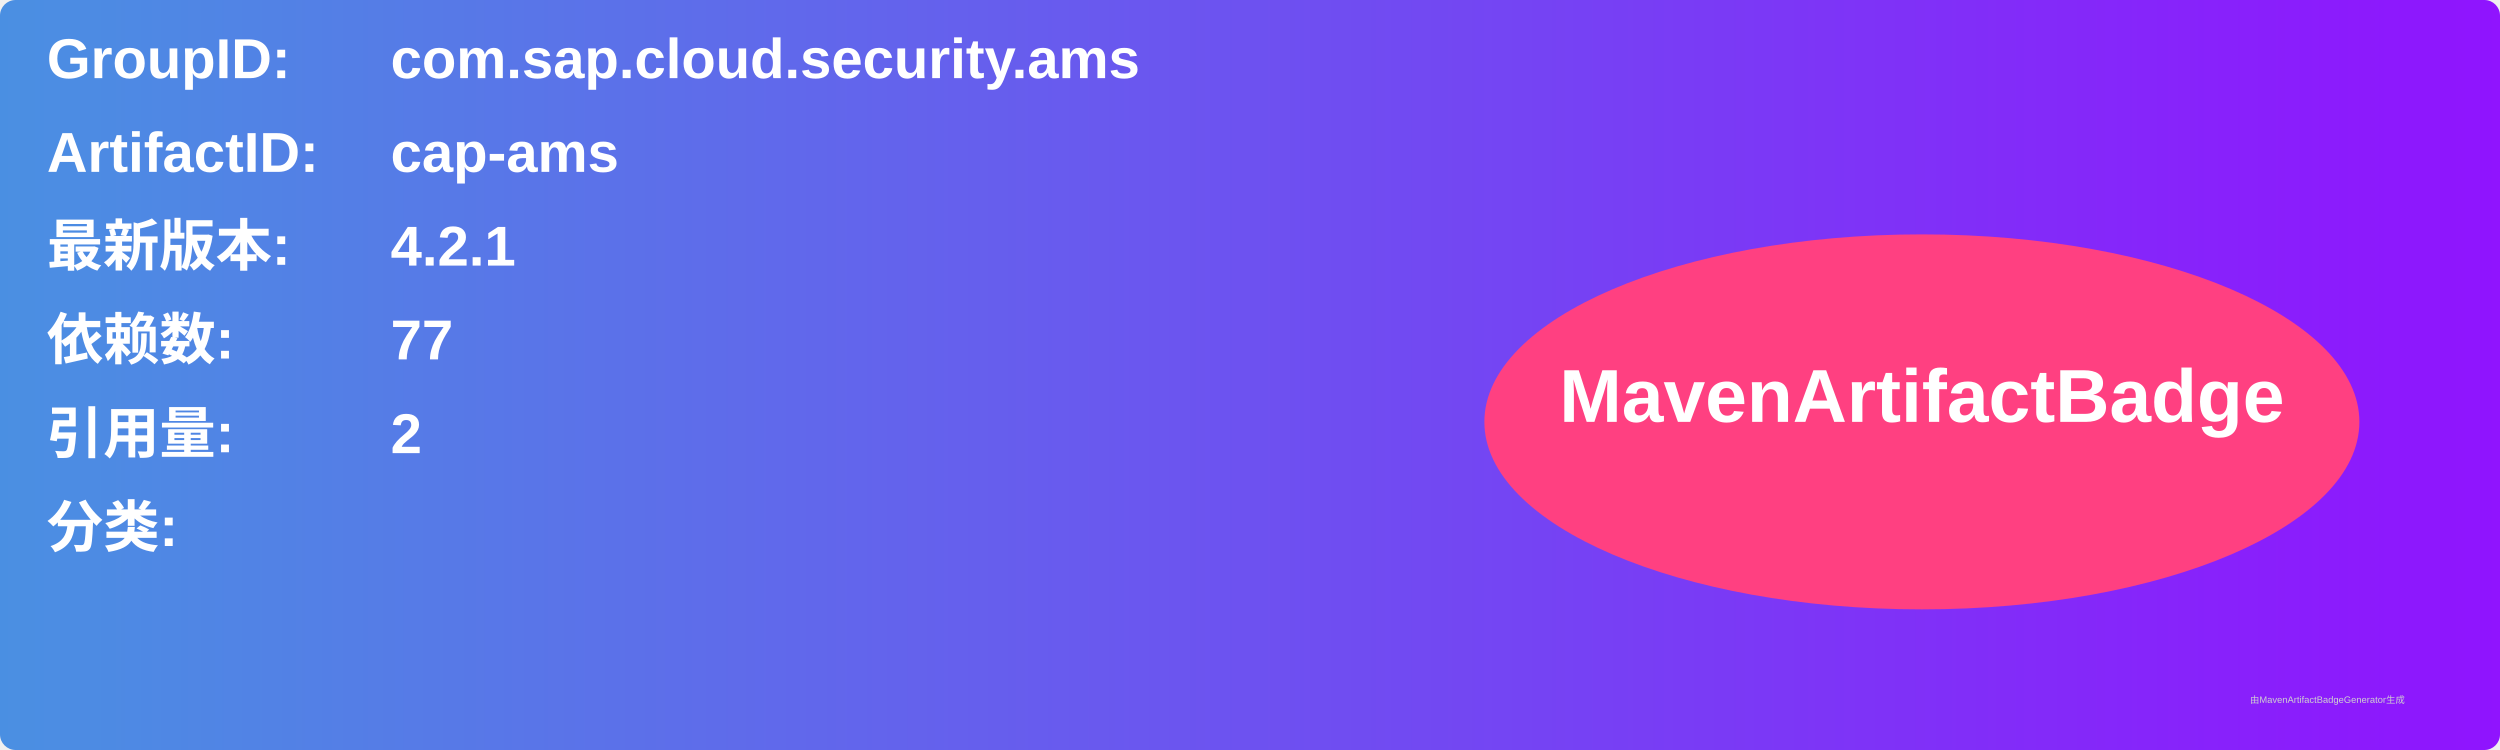
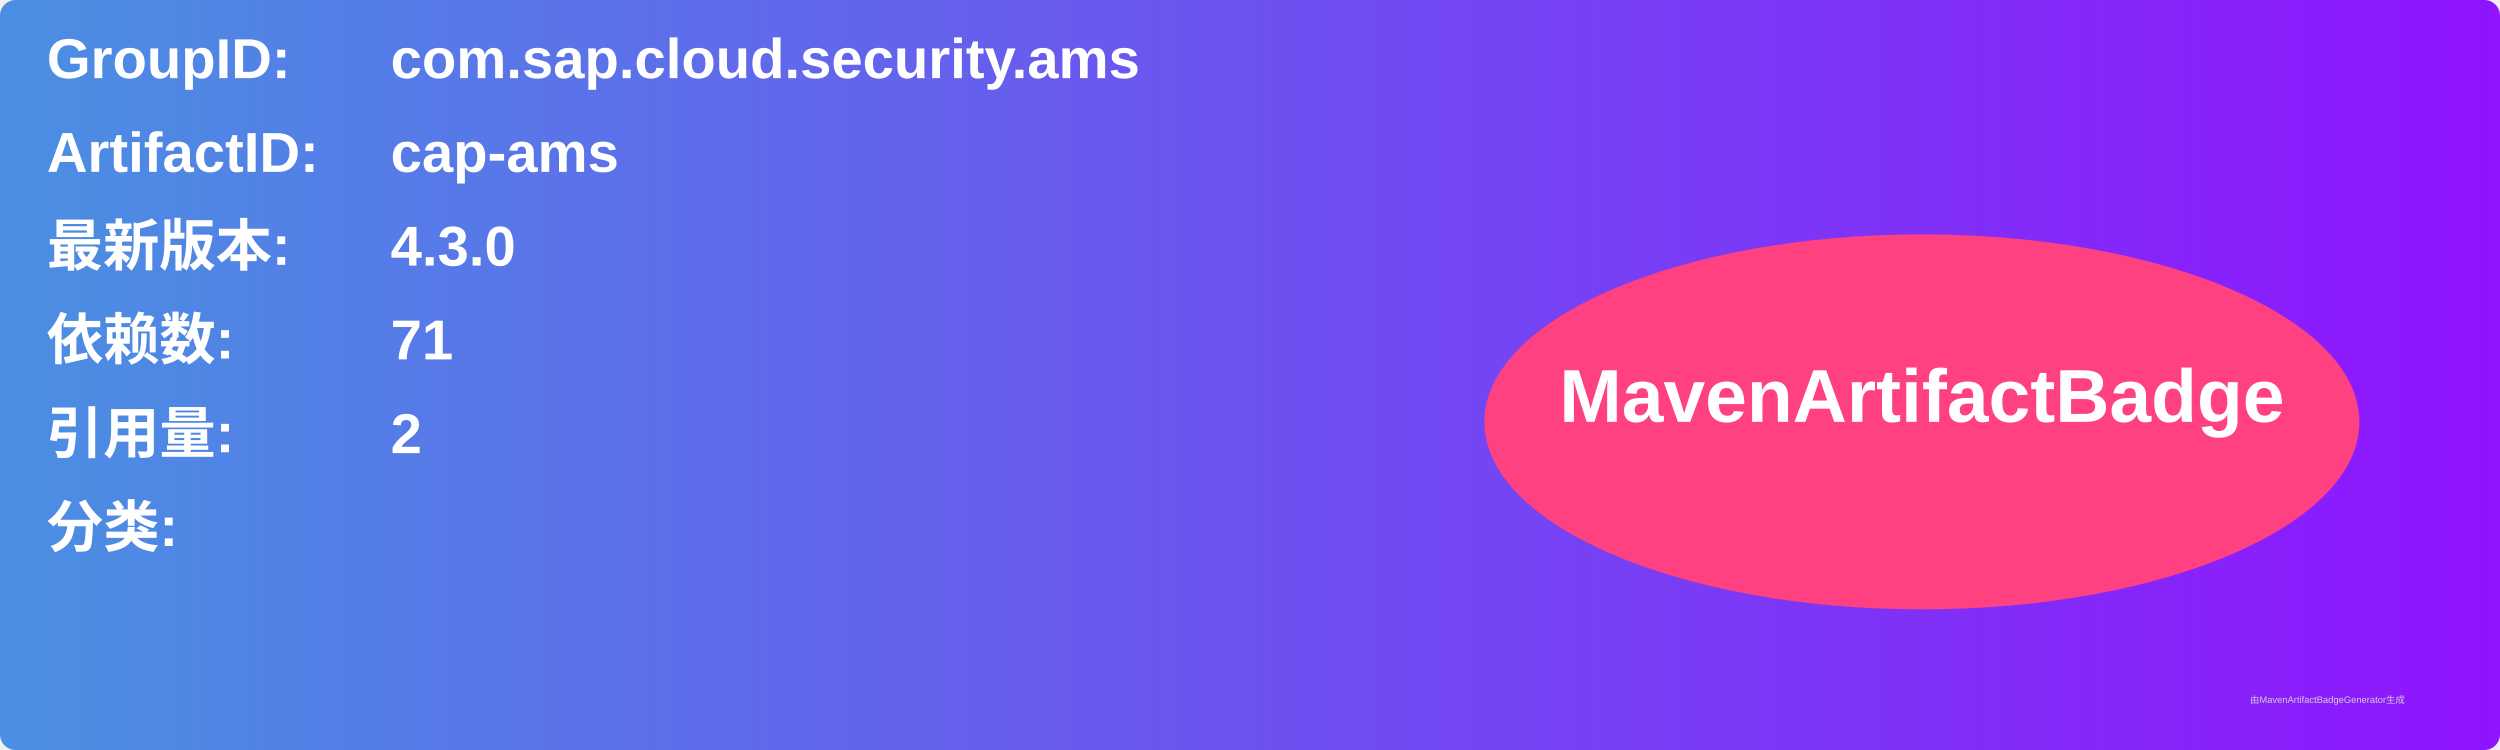
<svg xmlns="http://www.w3.org/2000/svg" width="800" height="240" viewBox="0 0 800 240">
  <linearGradient id="grad" x1="0%" y1="0%" x2="100%" y2="0%">
    <stop offset="0%" stop-color="#4a90e2" />
    <stop offset="100%" stop-color="#9013fe" />
  </linearGradient>
  <rect width="100%" height="100%" rx="5" ry="5" fill="url(#grad)" />
  <g transform="translate(15, 15)">
    <text x="0" y="10" font-family="Arial" font-size="18" fill="white" font-weight="bold" width="260">GroupID:</text>
    <text x="110" y="10" font-family="Arial" font-size="18" fill="white" font-weight="bold" width="460">com.sap.cloud.security.ams</text>
    <text x="0" y="40" font-family="Arial" font-size="18" fill="white" font-weight="bold" width="260">ArtifactID:</text>
    <text x="110" y="40" font-family="Arial" font-size="18" fill="white" font-weight="bold" width="460">cap-ams</text>
    <text x="0" y="70" font-family="Arial" font-size="18" fill="white" font-weight="bold">最新版本:</text>
    <text x="110" y="70" font-family="Arial" font-size="18" fill="white" font-weight="bold">
-       <tspan font-weight="bold">4.2.1</tspan>
+       <tspan font-weight="bold">4.3.0</tspan>
    </text>
    <text x="0" y="100" font-family="Arial" font-size="18" fill="white" font-weight="bold">依赖数: </text>
    <text x="110" y="100" font-family="Arial" font-size="18" fill="white">
-       <tspan font-weight="bold">77</tspan>
+       <tspan font-weight="bold">71</tspan>
    </text>
    <text x="0" y="130" font-family="Arial" font-size="18" fill="white" font-weight="bold">引用量: </text>
    <text x="110" y="130" font-family="Arial" font-size="18" fill="white">
      <tspan font-weight="bold">2</tspan>
    </text>
    <text x="0" y="160" font-family="Arial" font-size="18" fill="white" font-weight="bold">分类:</text>
    <text x="10" y="190" font-family="Arial" font-size="10" fill="white">
      <tspan font-weight="bold" />
    </text>
    <ellipse cx="600" cy="120" rx="140" ry="60" fill="#ff4081" />
    <text x="600" y="120" text-anchor="middle" font-family="Arial" font-size="24" fill="white" font-weight="bold">MavenArtifactBadge</text>
  </g>
  <text x="720" y="225" font-family="Arial" font-size="3" fill="#d0d0d0">由MavenArtifactBadgeGenerator生成</text>
</svg>
